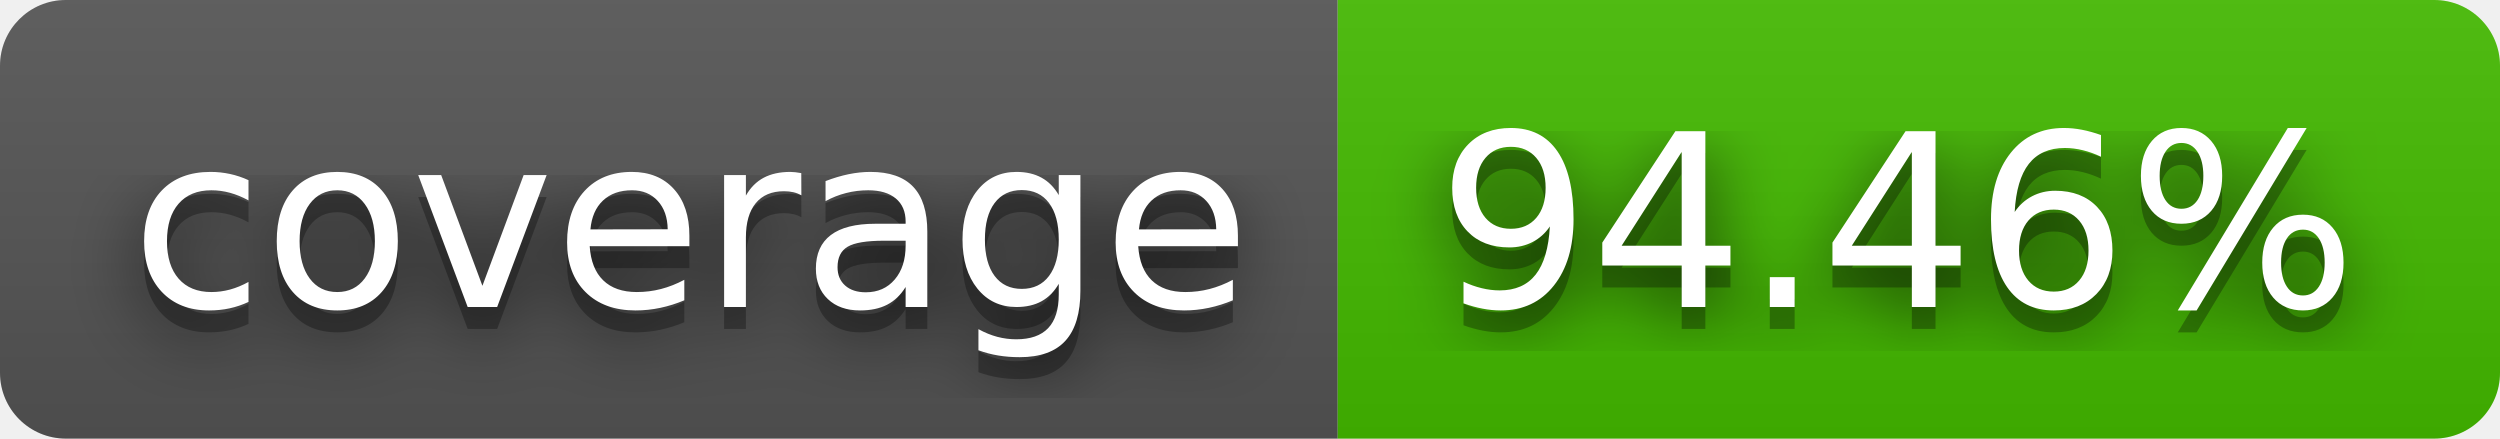
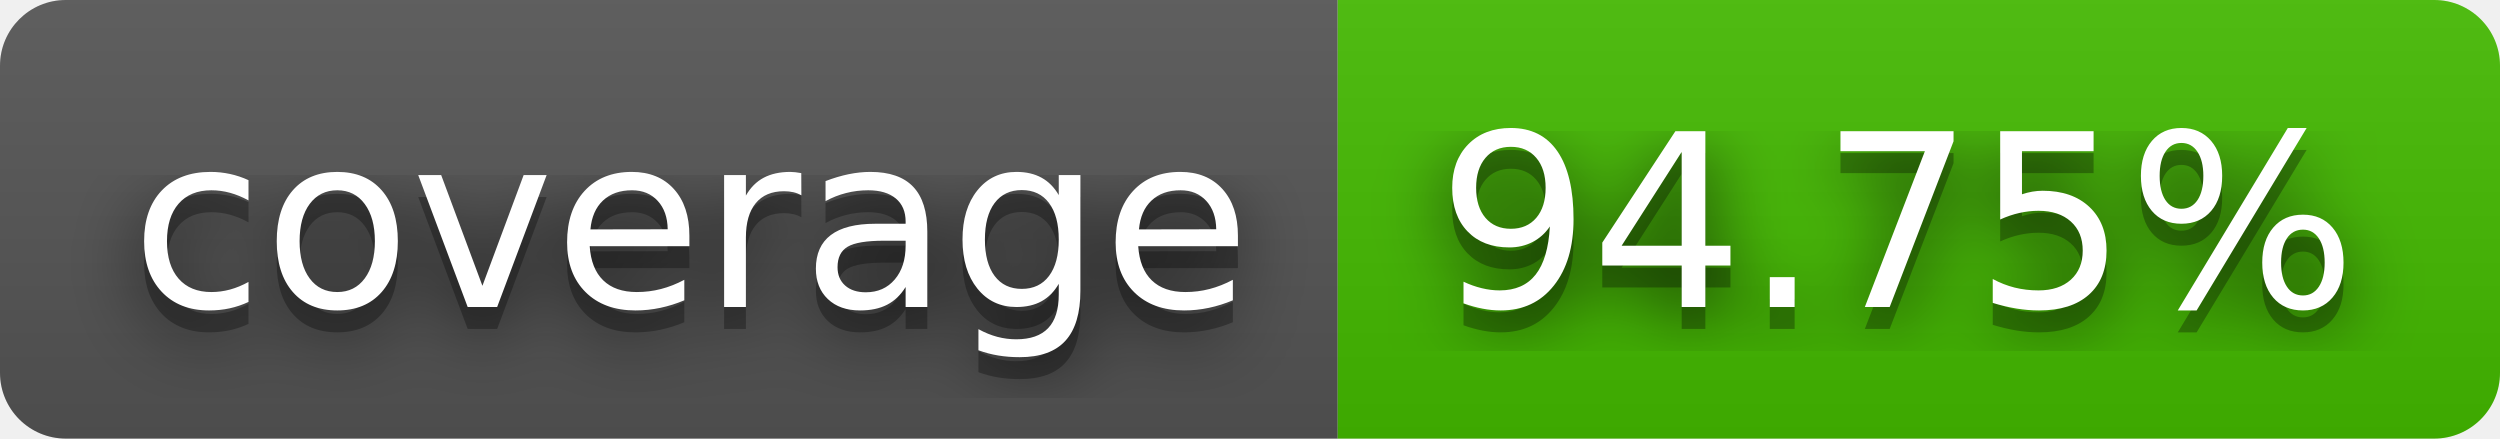
- <svg xmlns="http://www.w3.org/2000/svg" width="114" height="20" role="img" aria-label="coverage: 94.46%">
+ <svg xmlns="http://www.w3.org/2000/svg" width="114" height="20" role="img" aria-label="coverage: 94.75%">
  <filter id="blur">
    <feGaussianBlur stdDeviation="16" />
  </filter>
  <linearGradient id="s" x2="0" y2="100%">
    <stop offset="0" stop-color="#bbb" stop-opacity=".1" />
    <stop offset="1" stop-opacity=".1" />
  </linearGradient>
  <clipPath id="r">
    <rect width="114" height="20" rx="3" />
  </clipPath>
  <g clip-path="url(#r)">
    <rect width="61" height="20" fill="#555" />
    <rect x="61" width="53" height="20" fill="#4b0" />
    <rect width="114" height="20" fill="url(#s)" />
  </g>
  <g fill="#fff" text-anchor="middle" font-family="Verdana,Geneva,DejaVu Sans,sans-serif" text-rendering="geometricPrecision" font-size="110">
    <g transform="scale(.1)">
      <g aria-hidden="true" fill="#010101">
        <text x="315" y="150" fill-opacity=".8" filter="url(#blur)" textLength="510">coverage</text>
        <text x="315" y="150" fill-opacity=".3" textLength="510">coverage</text>
      </g>
      <text x="315" y="140" textLength="510">coverage</text>
    </g>
    <g transform="scale(.1)">
      <g aria-hidden="true" fill="#010101">
-         <text x="865" y="150" fill-opacity=".8" filter="url(#blur)" textLength="430">94.46%</text>
-         <text x="865" y="150" fill-opacity=".3" textLength="430">94.46%</text>
+         <text x="865" y="150" fill-opacity=".8" filter="url(#blur)" textLength="430">94.75%</text>
+         <text x="865" y="150" fill-opacity=".3" textLength="430">94.75%</text>
      </g>
-       <text x="865" y="140" textLength="430">94.46%</text>
+       <text x="865" y="140" textLength="430">94.75%</text>
    </g>
  </g>
</svg>
